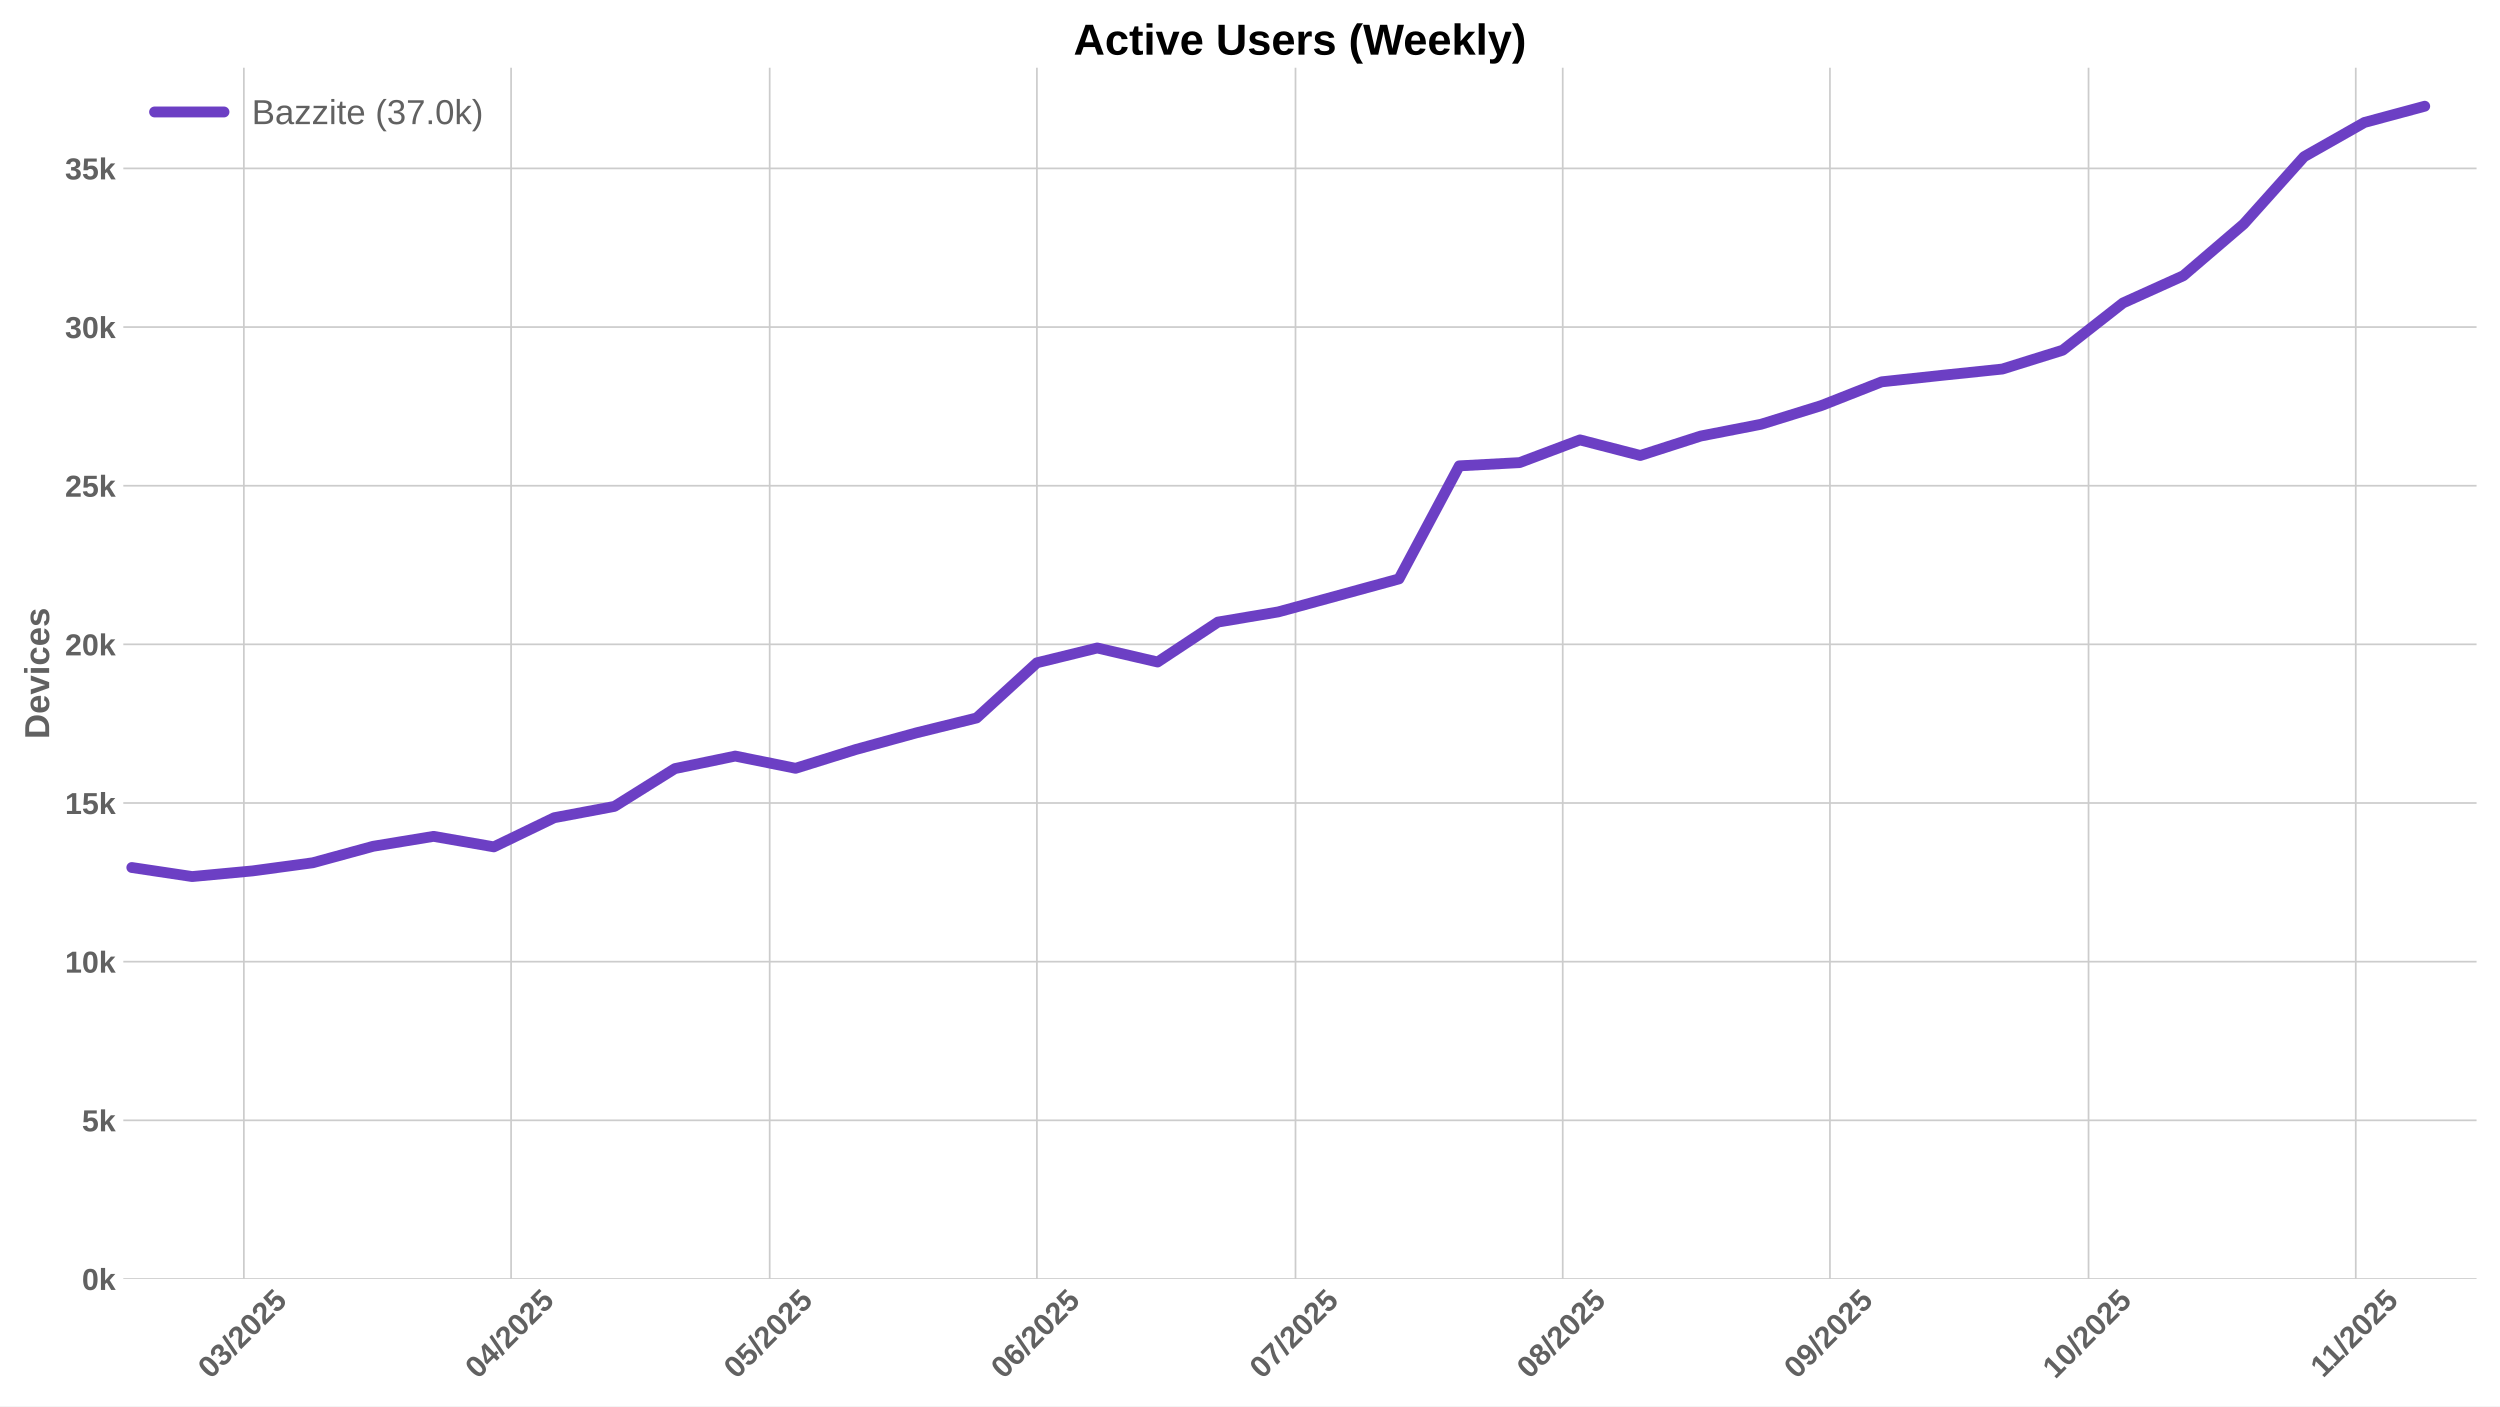
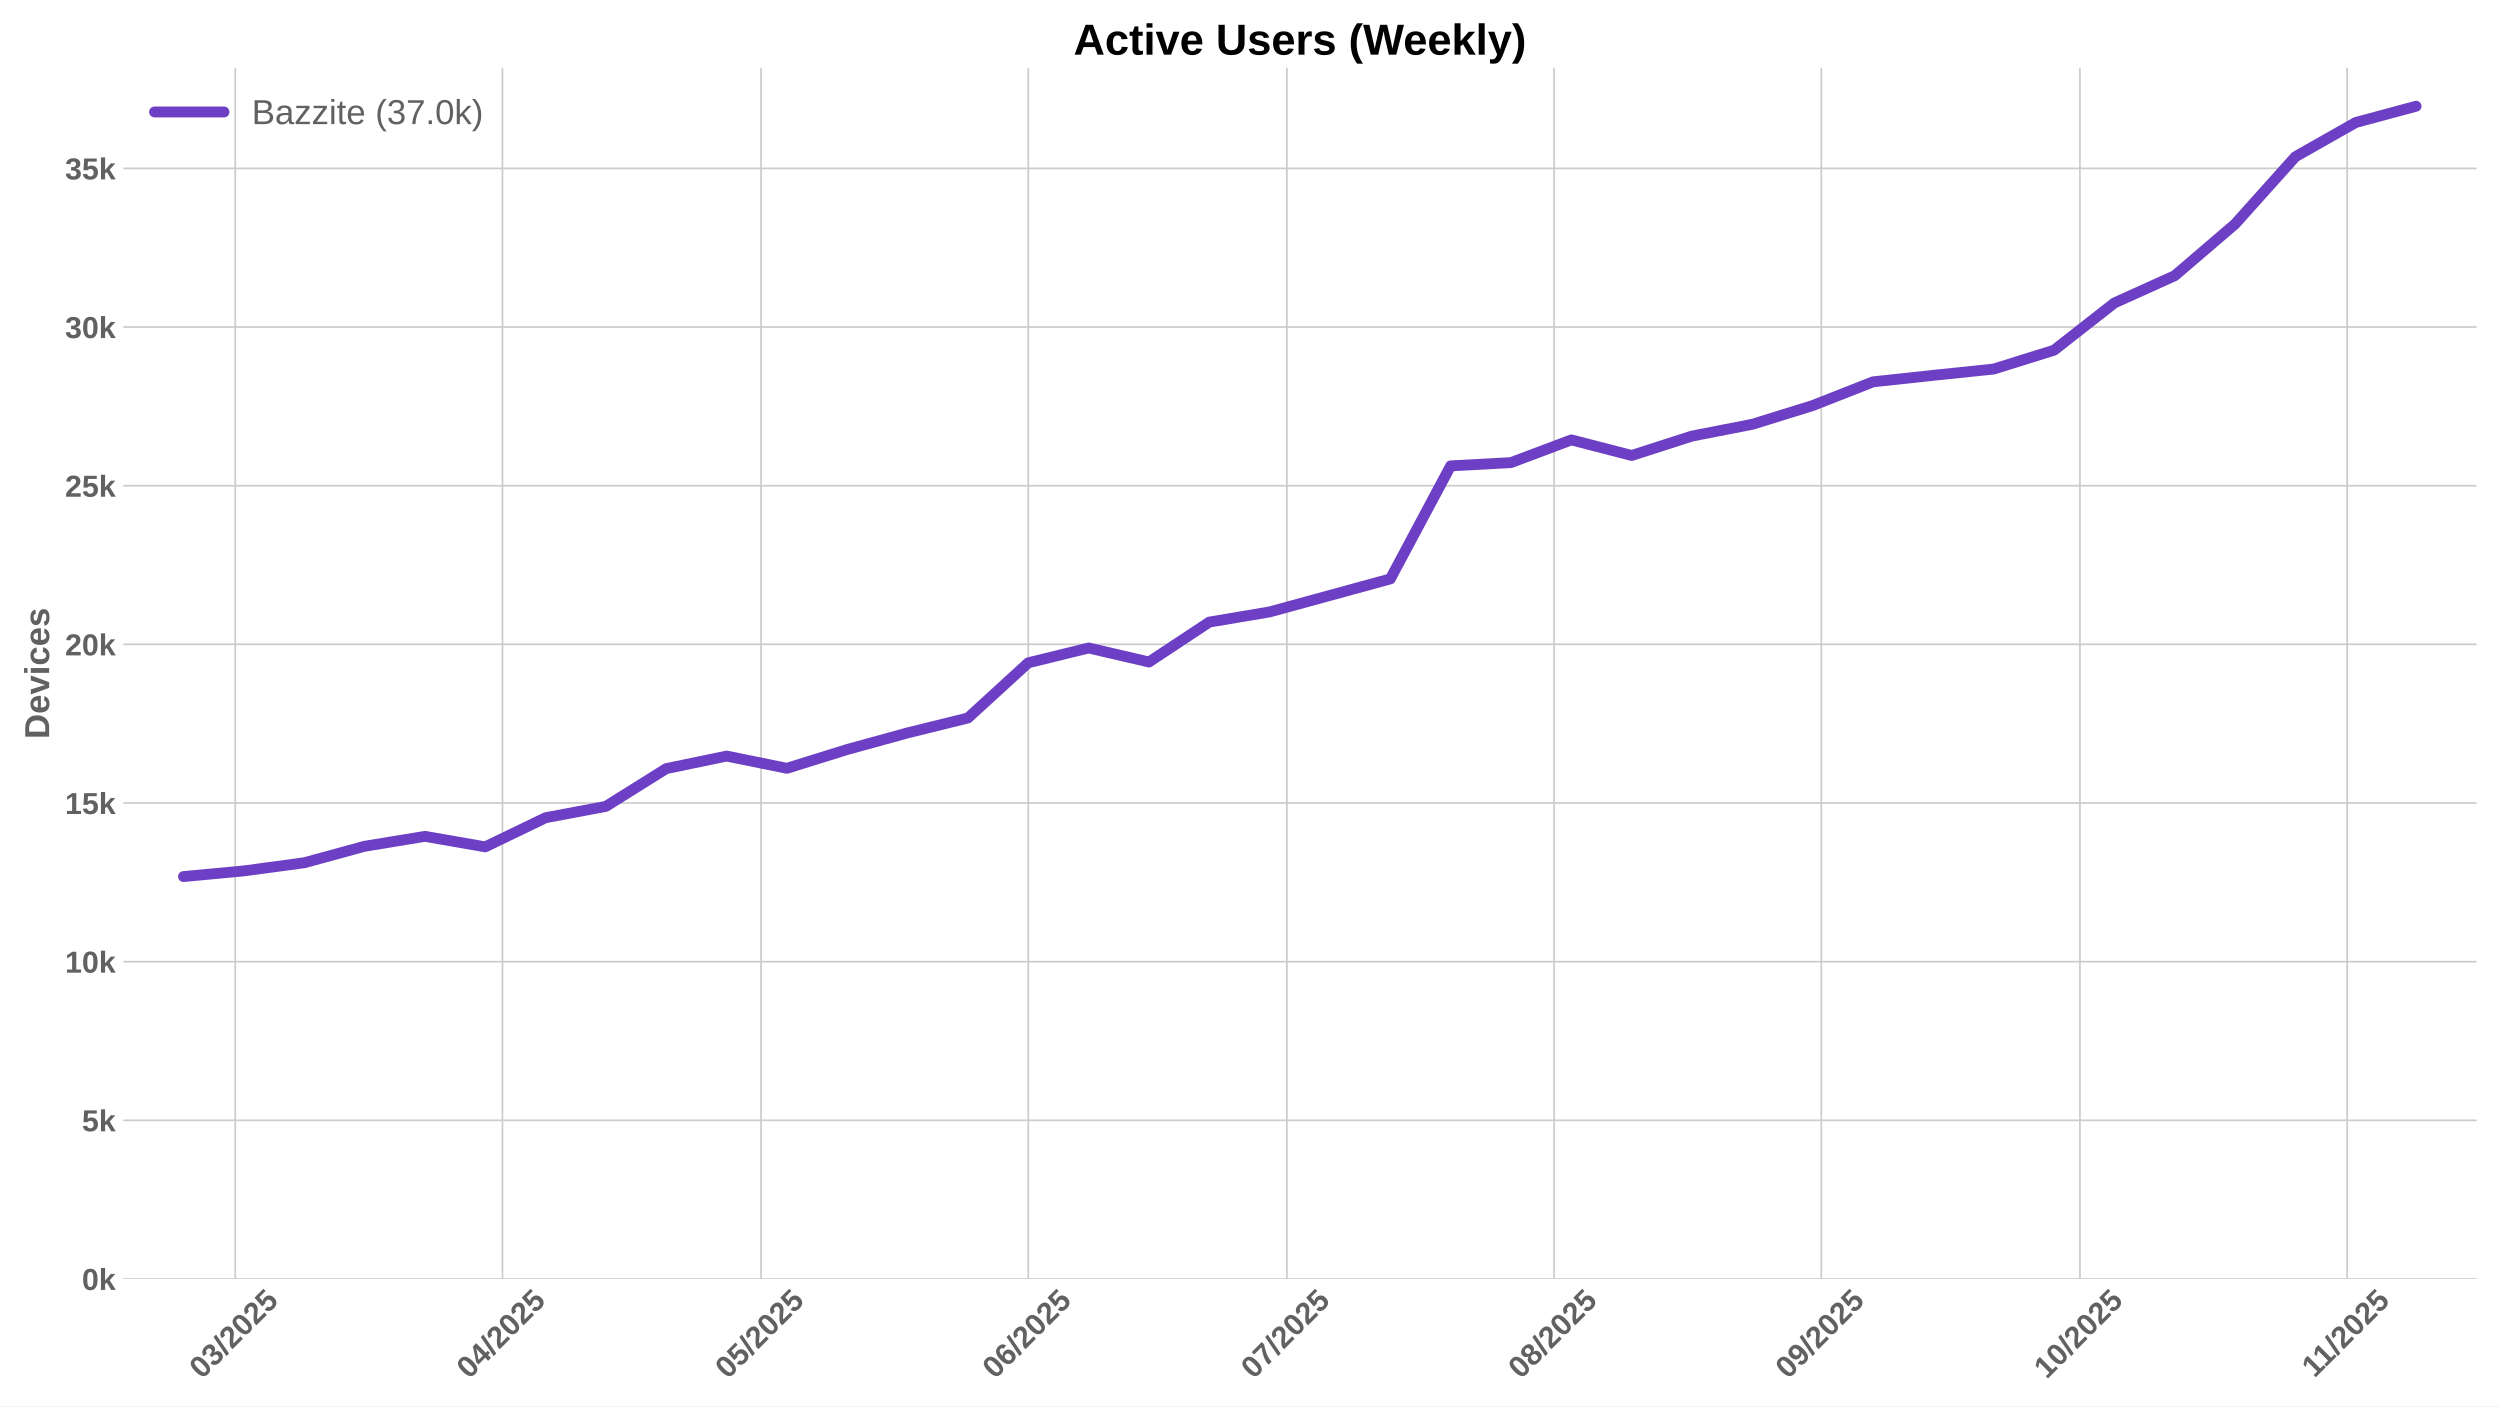
<svg xmlns="http://www.w3.org/2000/svg" xmlns:xlink="http://www.w3.org/1999/xlink" width="1152pt" height="648pt" viewBox="0 0 1152 648" version="1.1">
  <defs>
    <style type="text/css">*{stroke-linejoin: round; stroke-linecap: butt}</style>
  </defs>
  <g id="figure_1">
    <g id="patch_1">
      <path d="M 0 648  L 1152 648  L 1152 0  L 0 0  z " style="fill: #ffffff" />
    </g>
    <g id="axes_1">
      <g id="patch_2">
        <path d="M 56.82 589.343  L 1141.2 589.343  L 1141.2 31.2  L 56.82 31.2  z " style="fill: #ffffff" />
      </g>
      <g id="matplotlib.axis_1">
        <g id="xtick_1">
          <g id="line2d_1">
-             <path d="M 112.374 589.343  L 112.374 31.2  " clip-path="url(#p57a1f61c86)" style="fill: none; stroke: #cccccc; stroke-width: 0.8; stroke-linecap: round" />
+             <path d="M 108.395 589.343  L 108.395 31.2  " clip-path="url(#padaae32e76)" style="fill: none; stroke: #cccccc; stroke-width: 0.8; stroke-linecap: round" />
          </g>
          <g id="line2d_2" />
          <g id="text_1">
-             <g style="fill: #616161" transform="translate(97.044 635.7977) rotate(-45) scale(0.14 -0.14)">
+             <g style="fill: #616161" transform="translate(93.06494 635.7977) rotate(-45) scale(0.14 -0.14)">
              <defs>
                <path id="LiberationSans-Bold-30" d="M 3297 2203  Q 3297 1088 2914 512  Q 2531 -63 1766 -63  Q 253 -63 253 2203  Q 253 2994 418 3494  Q 584 3994 915 4231  Q 1247 4469 1791 4469  Q 2572 4469 2934 3903  Q 3297 3338 3297 2203  z M 2416 2203  Q 2416 2813 2356 3150  Q 2297 3488 2165 3634  Q 2034 3781 1784 3781  Q 1519 3781 1383 3632  Q 1247 3484 1189 3148  Q 1131 2813 1131 2203  Q 1131 1600 1192 1261  Q 1253 922 1386 775  Q 1519 628 1772 628  Q 2022 628 2158 783  Q 2294 938 2355 1278  Q 2416 1619 2416 2203  z " transform="scale(0.015625)" />
                <path id="LiberationSans-Bold-33" d="M 3328 1222  Q 3328 603 2922 265  Q 2516 -72 1766 -72  Q 1056 -72 637 254  Q 219 581 147 1197  L 1041 1275  Q 1125 641 1763 641  Q 2078 641 2253 797  Q 2428 953 2428 1275  Q 2428 1569 2215 1725  Q 2003 1881 1584 1881  L 1278 1881  L 1278 2591  L 1566 2591  Q 1944 2591 2134 2745  Q 2325 2900 2325 3188  Q 2325 3459 2173 3614  Q 2022 3769 1731 3769  Q 1459 3769 1292 3619  Q 1125 3469 1100 3194  L 222 3256  Q 291 3825 694 4147  Q 1097 4469 1747 4469  Q 2438 4469 2827 4158  Q 3216 3847 3216 3297  Q 3216 2884 2973 2618  Q 2731 2353 2275 2266  L 2275 2253  Q 2781 2194 3054 1920  Q 3328 1647 3328 1222  z " transform="scale(0.015625)" />
                <path id="LiberationSans-Bold-2f" d="M 63 -128  L 972 4638  L 1716 4638  L 822 -128  L 63 -128  z " transform="scale(0.015625)" />
                <path id="LiberationSans-Bold-32" d="M 222 0  L 222 609  Q 394 988 711 1347  Q 1028 1706 1509 2097  Q 1972 2472 2158 2715  Q 2344 2959 2344 3194  Q 2344 3769 1766 3769  Q 1484 3769 1336 3617  Q 1188 3466 1144 3163  L 259 3213  Q 334 3825 717 4147  Q 1100 4469 1759 4469  Q 2472 4469 2853 4144  Q 3234 3819 3234 3231  Q 3234 2922 3112 2672  Q 2991 2422 2800 2211  Q 2609 2000 2376 1815  Q 2144 1631 1925 1456  Q 1706 1281 1526 1103  Q 1347 925 1259 722  L 3303 722  L 3303 0  L 222 0  z " transform="scale(0.015625)" />
                <path id="LiberationSans-Bold-35" d="M 3381 1466  Q 3381 766 2945 351  Q 2509 -63 1750 -63  Q 1088 -63 689 235  Q 291 534 197 1100  L 1075 1172  Q 1144 891 1319 762  Q 1494 634 1759 634  Q 2088 634 2283 843  Q 2478 1053 2478 1447  Q 2478 1794 2293 2001  Q 2109 2209 1778 2209  Q 1413 2209 1181 1925  L 325 1925  L 478 4403  L 3125 4403  L 3125 3750  L 1275 3750  L 1203 2638  Q 1522 2919 2000 2919  Q 2628 2919 3004 2528  Q 3381 2138 3381 1466  z " transform="scale(0.015625)" />
              </defs>
              <use xlink:href="#LiberationSans-Bold-30" />
              <use xlink:href="#LiberationSans-Bold-33" transform="translate(55.61523 0)" />
              <use xlink:href="#LiberationSans-Bold-2f" transform="translate(111.2305 0)" />
              <use xlink:href="#LiberationSans-Bold-32" transform="translate(139.0137 0)" />
              <use xlink:href="#LiberationSans-Bold-30" transform="translate(194.6289 0)" />
              <use xlink:href="#LiberationSans-Bold-32" transform="translate(250.2441 0)" />
              <use xlink:href="#LiberationSans-Bold-35" transform="translate(305.8594 0)" />
            </g>
          </g>
        </g>
        <g id="xtick_2">
          <g id="line2d_3">
-             <path d="M 235.509 589.343  L 235.509 31.2  " clip-path="url(#p57a1f61c86)" style="fill: none; stroke: #cccccc; stroke-width: 0.8; stroke-linecap: round" />
+             <path d="M 231.53 589.343  L 231.53 31.2  " clip-path="url(#padaae32e76)" style="fill: none; stroke: #cccccc; stroke-width: 0.8; stroke-linecap: round" />
          </g>
          <g id="line2d_4" />
          <g id="text_2">
-             <g style="fill: #616161" transform="translate(220.1787 635.7977) rotate(-45) scale(0.14 -0.14)">
+             <g style="fill: #616161" transform="translate(216.1997 635.7977) rotate(-45) scale(0.14 -0.14)">
              <defs>
                <path id="LiberationSans-Bold-34" d="M 2938 897  L 2938 0  L 2100 0  L 2100 897  L 97 897  L 97 1556  L 1956 4403  L 2938 4403  L 2938 1550  L 3525 1550  L 3525 897  L 2938 897  z M 2100 2991  Q 2100 3159 2111 3356  Q 2122 3553 2128 3609  Q 2047 3434 1834 3103  L 813 1550  L 2100 1550  L 2100 2991  z " transform="scale(0.015625)" />
              </defs>
              <use xlink:href="#LiberationSans-Bold-30" />
              <use xlink:href="#LiberationSans-Bold-34" transform="translate(55.61523 0)" />
              <use xlink:href="#LiberationSans-Bold-2f" transform="translate(111.2305 0)" />
              <use xlink:href="#LiberationSans-Bold-32" transform="translate(139.0137 0)" />
              <use xlink:href="#LiberationSans-Bold-30" transform="translate(194.6289 0)" />
              <use xlink:href="#LiberationSans-Bold-32" transform="translate(250.2441 0)" />
              <use xlink:href="#LiberationSans-Bold-35" transform="translate(305.8594 0)" />
            </g>
          </g>
        </g>
        <g id="xtick_3">
          <g id="line2d_5">
-             <path d="M 354.672 589.343  L 354.672 31.2  " clip-path="url(#p57a1f61c86)" style="fill: none; stroke: #cccccc; stroke-width: 0.8; stroke-linecap: round" />
+             <path d="M 350.693 589.343  L 350.693 31.2  " clip-path="url(#padaae32e76)" style="fill: none; stroke: #cccccc; stroke-width: 0.8; stroke-linecap: round" />
          </g>
          <g id="line2d_6" />
          <g id="text_3">
-             <g style="fill: #616161" transform="translate(339.3414 635.7977) rotate(-45) scale(0.14 -0.14)">
+             <g style="fill: #616161" transform="translate(335.3623 635.7977) rotate(-45) scale(0.14 -0.14)">
              <use xlink:href="#LiberationSans-Bold-30" />
              <use xlink:href="#LiberationSans-Bold-35" transform="translate(55.61523 0)" />
              <use xlink:href="#LiberationSans-Bold-2f" transform="translate(111.2305 0)" />
              <use xlink:href="#LiberationSans-Bold-32" transform="translate(139.0137 0)" />
              <use xlink:href="#LiberationSans-Bold-30" transform="translate(194.6289 0)" />
              <use xlink:href="#LiberationSans-Bold-32" transform="translate(250.2441 0)" />
              <use xlink:href="#LiberationSans-Bold-35" transform="translate(305.8594 0)" />
            </g>
          </g>
        </g>
        <g id="xtick_4">
          <g id="line2d_7">
-             <path d="M 477.806 589.343  L 477.806 31.2  " clip-path="url(#p57a1f61c86)" style="fill: none; stroke: #cccccc; stroke-width: 0.8; stroke-linecap: round" />
+             <path d="M 473.827 589.343  L 473.827 31.2  " clip-path="url(#padaae32e76)" style="fill: none; stroke: #cccccc; stroke-width: 0.8; stroke-linecap: round" />
          </g>
          <g id="line2d_8" />
          <g id="text_4">
-             <g style="fill: #616161" transform="translate(462.4761 635.7977) rotate(-45) scale(0.14 -0.14)">
+             <g style="fill: #616161" transform="translate(458.497 635.7977) rotate(-45) scale(0.14 -0.14)">
              <defs>
                <path id="LiberationSans-Bold-36" d="M 3328 1441  Q 3328 738 2934 337  Q 2541 -63 1847 -63  Q 1069 -63 651 482  Q 234 1028 234 2100  Q 234 3278 657 3873  Q 1081 4469 1869 4469  Q 2428 4469 2751 4222  Q 3075 3975 3209 3456  L 2381 3341  Q 2263 3775 1850 3775  Q 1497 3775 1295 3422  Q 1094 3069 1094 2350  Q 1234 2584 1484 2709  Q 1734 2834 2050 2834  Q 2641 2834 2984 2459  Q 3328 2084 3328 1441  z M 2447 1416  Q 2447 1791 2273 1989  Q 2100 2188 1797 2188  Q 1506 2188 1331 2002  Q 1156 1816 1156 1509  Q 1156 1125 1339 873  Q 1522 622 1819 622  Q 2116 622 2281 833  Q 2447 1044 2447 1416  z " transform="scale(0.015625)" />
              </defs>
              <use xlink:href="#LiberationSans-Bold-30" />
              <use xlink:href="#LiberationSans-Bold-36" transform="translate(55.61523 0)" />
              <use xlink:href="#LiberationSans-Bold-2f" transform="translate(111.2305 0)" />
              <use xlink:href="#LiberationSans-Bold-32" transform="translate(139.0137 0)" />
              <use xlink:href="#LiberationSans-Bold-30" transform="translate(194.6289 0)" />
              <use xlink:href="#LiberationSans-Bold-32" transform="translate(250.2441 0)" />
              <use xlink:href="#LiberationSans-Bold-35" transform="translate(305.8594 0)" />
            </g>
          </g>
        </g>
        <g id="xtick_5">
          <g id="line2d_9">
-             <path d="M 596.969 589.343  L 596.969 31.2  " clip-path="url(#p57a1f61c86)" style="fill: none; stroke: #cccccc; stroke-width: 0.8; stroke-linecap: round" />
+             <path d="M 592.99 589.343  L 592.99 31.2  " clip-path="url(#padaae32e76)" style="fill: none; stroke: #cccccc; stroke-width: 0.8; stroke-linecap: round" />
          </g>
          <g id="line2d_10" />
          <g id="text_5">
-             <g style="fill: #616161" transform="translate(581.6387 635.7977) rotate(-45) scale(0.14 -0.14)">
+             <g style="fill: #616161" transform="translate(577.6597 635.7977) rotate(-45) scale(0.14 -0.14)">
              <defs>
                <path id="LiberationSans-Bold-37" d="M 3278 3706  Q 2981 3238 2717 2797  Q 2453 2356 2256 1911  Q 2059 1466 1945 995  Q 1831 525 1831 0  L 916 0  Q 916 550 1059 1064  Q 1203 1578 1475 2111  Q 1747 2644 2463 3681  L 275 3681  L 275 4403  L 3278 4403  L 3278 3706  z " transform="scale(0.015625)" />
              </defs>
              <use xlink:href="#LiberationSans-Bold-30" />
              <use xlink:href="#LiberationSans-Bold-37" transform="translate(55.61523 0)" />
              <use xlink:href="#LiberationSans-Bold-2f" transform="translate(111.2305 0)" />
              <use xlink:href="#LiberationSans-Bold-32" transform="translate(139.0137 0)" />
              <use xlink:href="#LiberationSans-Bold-30" transform="translate(194.6289 0)" />
              <use xlink:href="#LiberationSans-Bold-32" transform="translate(250.2441 0)" />
              <use xlink:href="#LiberationSans-Bold-35" transform="translate(305.8594 0)" />
            </g>
          </g>
        </g>
        <g id="xtick_6">
          <g id="line2d_11">
-             <path d="M 720.104 589.343  L 720.104 31.2  " clip-path="url(#p57a1f61c86)" style="fill: none; stroke: #cccccc; stroke-width: 0.8; stroke-linecap: round" />
+             <path d="M 716.125 589.343  L 716.125 31.2  " clip-path="url(#padaae32e76)" style="fill: none; stroke: #cccccc; stroke-width: 0.8; stroke-linecap: round" />
          </g>
          <g id="line2d_12" />
          <g id="text_6">
-             <g style="fill: #616161" transform="translate(704.7735 635.7977) rotate(-45) scale(0.14 -0.14)">
+             <g style="fill: #616161" transform="translate(700.7944 635.7977) rotate(-45) scale(0.14 -0.14)">
              <defs>
                <path id="LiberationSans-Bold-38" d="M 3363 1241  Q 3363 622 2953 279  Q 2544 -63 1784 -63  Q 1031 -63 617 278  Q 203 619 203 1234  Q 203 1656 447 1945  Q 691 2234 1100 2303  L 1100 2316  Q 744 2394 525 2669  Q 306 2944 306 3303  Q 306 3844 689 4156  Q 1072 4469 1772 4469  Q 2488 4469 2870 4164  Q 3253 3859 3253 3297  Q 3253 2938 3036 2666  Q 2819 2394 2453 2322  L 2453 2309  Q 2878 2241 3120 1961  Q 3363 1681 3363 1241  z M 2350 3250  Q 2350 3563 2206 3708  Q 2063 3853 1772 3853  Q 1203 3853 1203 3250  Q 1203 2619 1778 2619  Q 2066 2619 2208 2766  Q 2350 2913 2350 3250  z M 2453 1313  Q 2453 2003 1766 2003  Q 1447 2003 1276 1822  Q 1106 1641 1106 1300  Q 1106 913 1275 734  Q 1444 556 1791 556  Q 2131 556 2292 734  Q 2453 913 2453 1313  z " transform="scale(0.015625)" />
              </defs>
              <use xlink:href="#LiberationSans-Bold-30" />
              <use xlink:href="#LiberationSans-Bold-38" transform="translate(55.61523 0)" />
              <use xlink:href="#LiberationSans-Bold-2f" transform="translate(111.2305 0)" />
              <use xlink:href="#LiberationSans-Bold-32" transform="translate(139.0137 0)" />
              <use xlink:href="#LiberationSans-Bold-30" transform="translate(194.6289 0)" />
              <use xlink:href="#LiberationSans-Bold-32" transform="translate(250.2441 0)" />
              <use xlink:href="#LiberationSans-Bold-35" transform="translate(305.8594 0)" />
            </g>
          </g>
        </g>
        <g id="xtick_7">
          <g id="line2d_13">
-             <path d="M 843.238 589.343  L 843.238 31.2  " clip-path="url(#p57a1f61c86)" style="fill: none; stroke: #cccccc; stroke-width: 0.8; stroke-linecap: round" />
+             <path d="M 839.259 589.343  L 839.259 31.2  " clip-path="url(#padaae32e76)" style="fill: none; stroke: #cccccc; stroke-width: 0.8; stroke-linecap: round" />
          </g>
          <g id="line2d_14" />
          <g id="text_7">
-             <g style="fill: #616161" transform="translate(827.9082 635.7977) rotate(-45) scale(0.14 -0.14)">
+             <g style="fill: #616161" transform="translate(823.9291 635.7977) rotate(-45) scale(0.14 -0.14)">
              <defs>
                <path id="LiberationSans-Bold-39" d="M 3322 2272  Q 3322 1100 2894 518  Q 2466 -63 1678 -63  Q 1097 -63 767 185  Q 438 434 300 972  L 1125 1088  Q 1247 628 1688 628  Q 2056 628 2254 981  Q 2453 1334 2459 2028  Q 2341 1794 2070 1661  Q 1800 1528 1488 1528  Q 906 1528 564 1923  Q 222 2319 222 2994  Q 222 3688 623 4078  Q 1025 4469 1759 4469  Q 2550 4469 2936 3920  Q 3322 3372 3322 2272  z M 2394 2888  Q 2394 3297 2214 3539  Q 2034 3781 1738 3781  Q 1447 3781 1280 3570  Q 1113 3359 1113 2988  Q 1113 2622 1278 2401  Q 1444 2181 1741 2181  Q 2022 2181 2208 2373  Q 2394 2566 2394 2888  z " transform="scale(0.015625)" />
              </defs>
              <use xlink:href="#LiberationSans-Bold-30" />
              <use xlink:href="#LiberationSans-Bold-39" transform="translate(55.61523 0)" />
              <use xlink:href="#LiberationSans-Bold-2f" transform="translate(111.2305 0)" />
              <use xlink:href="#LiberationSans-Bold-32" transform="translate(139.0137 0)" />
              <use xlink:href="#LiberationSans-Bold-30" transform="translate(194.6289 0)" />
              <use xlink:href="#LiberationSans-Bold-32" transform="translate(250.2441 0)" />
              <use xlink:href="#LiberationSans-Bold-35" transform="translate(305.8594 0)" />
            </g>
          </g>
        </g>
        <g id="xtick_8">
          <g id="line2d_15">
-             <path d="M 962.401 589.343  L 962.401 31.2  " clip-path="url(#p57a1f61c86)" style="fill: none; stroke: #cccccc; stroke-width: 0.8; stroke-linecap: round" />
+             <path d="M 958.422 589.343  L 958.422 31.2  " clip-path="url(#padaae32e76)" style="fill: none; stroke: #cccccc; stroke-width: 0.8; stroke-linecap: round" />
          </g>
          <g id="line2d_16" />
          <g id="text_8">
-             <g style="fill: #616161" transform="translate(947.0708 635.7977) rotate(-45) scale(0.14 -0.14)">
+             <g style="fill: #616161" transform="translate(943.0918 635.7977) rotate(-45) scale(0.14 -0.14)">
              <defs>
                <path id="LiberationSans-Bold-31" d="M 403 0  L 403 653  L 1494 653  L 1494 3656  L 438 2997  L 438 3688  L 1541 4403  L 2372 4403  L 2372 653  L 3381 653  L 3381 0  L 403 0  z " transform="scale(0.015625)" />
              </defs>
              <use xlink:href="#LiberationSans-Bold-31" />
              <use xlink:href="#LiberationSans-Bold-30" transform="translate(55.61523 0)" />
              <use xlink:href="#LiberationSans-Bold-2f" transform="translate(111.2305 0)" />
              <use xlink:href="#LiberationSans-Bold-32" transform="translate(139.0137 0)" />
              <use xlink:href="#LiberationSans-Bold-30" transform="translate(194.6289 0)" />
              <use xlink:href="#LiberationSans-Bold-32" transform="translate(250.2441 0)" />
              <use xlink:href="#LiberationSans-Bold-35" transform="translate(305.8594 0)" />
            </g>
          </g>
        </g>
        <g id="xtick_9">
          <g id="line2d_17">
-             <path d="M 1085.536 589.343  L 1085.536 31.2  " clip-path="url(#p57a1f61c86)" style="fill: none; stroke: #cccccc; stroke-width: 0.8; stroke-linecap: round" />
+             <path d="M 1081.557 589.343  L 1081.557 31.2  " clip-path="url(#padaae32e76)" style="fill: none; stroke: #cccccc; stroke-width: 0.8; stroke-linecap: round" />
          </g>
          <g id="line2d_18" />
          <g id="text_9">
-             <g style="fill: #616161" transform="translate(1070.478 635.2532) rotate(-45) scale(0.14 -0.14)">
+             <g style="fill: #616161" transform="translate(1066.499 635.2532) rotate(-45) scale(0.14 -0.14)">
              <use xlink:href="#LiberationSans-Bold-31" />
              <use xlink:href="#LiberationSans-Bold-31" transform="translate(50.11523 0)" />
              <use xlink:href="#LiberationSans-Bold-2f" transform="translate(105.7305 0)" />
              <use xlink:href="#LiberationSans-Bold-32" transform="translate(133.5137 0)" />
              <use xlink:href="#LiberationSans-Bold-30" transform="translate(189.1289 0)" />
              <use xlink:href="#LiberationSans-Bold-32" transform="translate(244.7441 0)" />
              <use xlink:href="#LiberationSans-Bold-35" transform="translate(300.3594 0)" />
            </g>
          </g>
        </g>
      </g>
      <g id="matplotlib.axis_2">
        <g id="ytick_1">
          <g id="line2d_19">
-             <path d="M 56.82 589.343  L 1141.2 589.343  " clip-path="url(#p57a1f61c86)" style="fill: none; stroke: #cccccc; stroke-width: 0.8; stroke-linecap: round" />
+             <path d="M 56.82 589.343  L 1141.2 589.343  " clip-path="url(#padaae32e76)" style="fill: none; stroke: #cccccc; stroke-width: 0.8; stroke-linecap: round" />
          </g>
          <g id="line2d_20" />
          <g id="text_10">
            <g style="fill: #616161" transform="translate(37.74938 594.416) scale(0.14 -0.14)">
              <defs>
                <path id="LiberationSans-Bold-6b" d="M 2606 0  L 1703 1531  L 1325 1269  L 1325 0  L 447 0  L 447 4638  L 1325 4638  L 1325 1981  L 2531 3381  L 3475 3381  L 2288 2063  L 3566 0  L 2606 0  z " transform="scale(0.015625)" />
              </defs>
              <use xlink:href="#LiberationSans-Bold-30" />
              <use xlink:href="#LiberationSans-Bold-6b" transform="translate(55.61523 0)" />
            </g>
          </g>
        </g>
        <g id="ytick_2">
          <g id="line2d_21">
-             <path d="M 56.82 516.238  L 1141.2 516.238  " clip-path="url(#p57a1f61c86)" style="fill: none; stroke: #cccccc; stroke-width: 0.8; stroke-linecap: round" />
+             <path d="M 56.82 516.238  L 1141.2 516.238  " clip-path="url(#padaae32e76)" style="fill: none; stroke: #cccccc; stroke-width: 0.8; stroke-linecap: round" />
          </g>
          <g id="line2d_22" />
          <g id="text_11">
            <g style="fill: #616161" transform="translate(37.74938 521.3107) scale(0.14 -0.14)">
              <use xlink:href="#LiberationSans-Bold-35" />
              <use xlink:href="#LiberationSans-Bold-6b" transform="translate(55.61523 0)" />
            </g>
          </g>
        </g>
        <g id="ytick_3">
          <g id="line2d_23">
-             <path d="M 56.82 443.133  L 1141.2 443.133  " clip-path="url(#p57a1f61c86)" style="fill: none; stroke: #cccccc; stroke-width: 0.8; stroke-linecap: round" />
+             <path d="M 56.82 443.133  L 1141.2 443.133  " clip-path="url(#padaae32e76)" style="fill: none; stroke: #cccccc; stroke-width: 0.8; stroke-linecap: round" />
          </g>
          <g id="line2d_24" />
          <g id="text_12">
            <g style="fill: #616161" transform="translate(29.96406 448.2053) scale(0.14 -0.14)">
              <use xlink:href="#LiberationSans-Bold-31" />
              <use xlink:href="#LiberationSans-Bold-30" transform="translate(55.61523 0)" />
              <use xlink:href="#LiberationSans-Bold-6b" transform="translate(111.2305 0)" />
            </g>
          </g>
        </g>
        <g id="ytick_4">
          <g id="line2d_25">
-             <path d="M 56.82 370.027  L 1141.2 370.027  " clip-path="url(#p57a1f61c86)" style="fill: none; stroke: #cccccc; stroke-width: 0.8; stroke-linecap: round" />
+             <path d="M 56.82 370.027  L 1141.2 370.027  " clip-path="url(#padaae32e76)" style="fill: none; stroke: #cccccc; stroke-width: 0.8; stroke-linecap: round" />
          </g>
          <g id="line2d_26" />
          <g id="text_13">
            <g style="fill: #616161" transform="translate(29.96406 375.1) scale(0.14 -0.14)">
              <use xlink:href="#LiberationSans-Bold-31" />
              <use xlink:href="#LiberationSans-Bold-35" transform="translate(55.61523 0)" />
              <use xlink:href="#LiberationSans-Bold-6b" transform="translate(111.2305 0)" />
            </g>
          </g>
        </g>
        <g id="ytick_5">
          <g id="line2d_27">
-             <path d="M 56.82 296.922  L 1141.2 296.922  " clip-path="url(#p57a1f61c86)" style="fill: none; stroke: #cccccc; stroke-width: 0.8; stroke-linecap: round" />
+             <path d="M 56.82 296.922  L 1141.2 296.922  " clip-path="url(#padaae32e76)" style="fill: none; stroke: #cccccc; stroke-width: 0.8; stroke-linecap: round" />
          </g>
          <g id="line2d_28" />
          <g id="text_14">
            <g style="fill: #616161" transform="translate(29.96406 301.9946) scale(0.14 -0.14)">
              <use xlink:href="#LiberationSans-Bold-32" />
              <use xlink:href="#LiberationSans-Bold-30" transform="translate(55.61523 0)" />
              <use xlink:href="#LiberationSans-Bold-6b" transform="translate(111.2305 0)" />
            </g>
          </g>
        </g>
        <g id="ytick_6">
          <g id="line2d_29">
-             <path d="M 56.82 223.816  L 1141.2 223.816  " clip-path="url(#p57a1f61c86)" style="fill: none; stroke: #cccccc; stroke-width: 0.8; stroke-linecap: round" />
+             <path d="M 56.82 223.816  L 1141.2 223.816  " clip-path="url(#padaae32e76)" style="fill: none; stroke: #cccccc; stroke-width: 0.8; stroke-linecap: round" />
          </g>
          <g id="line2d_30" />
          <g id="text_15">
            <g style="fill: #616161" transform="translate(29.96406 228.8893) scale(0.14 -0.14)">
              <use xlink:href="#LiberationSans-Bold-32" />
              <use xlink:href="#LiberationSans-Bold-35" transform="translate(55.61523 0)" />
              <use xlink:href="#LiberationSans-Bold-6b" transform="translate(111.2305 0)" />
            </g>
          </g>
        </g>
        <g id="ytick_7">
          <g id="line2d_31">
-             <path d="M 56.82 150.711  L 1141.2 150.711  " clip-path="url(#p57a1f61c86)" style="fill: none; stroke: #cccccc; stroke-width: 0.8; stroke-linecap: round" />
+             <path d="M 56.82 150.711  L 1141.2 150.711  " clip-path="url(#padaae32e76)" style="fill: none; stroke: #cccccc; stroke-width: 0.8; stroke-linecap: round" />
          </g>
          <g id="line2d_32" />
          <g id="text_16">
            <g style="fill: #616161" transform="translate(29.96406 155.784) scale(0.14 -0.14)">
              <use xlink:href="#LiberationSans-Bold-33" />
              <use xlink:href="#LiberationSans-Bold-30" transform="translate(55.61523 0)" />
              <use xlink:href="#LiberationSans-Bold-6b" transform="translate(111.2305 0)" />
            </g>
          </g>
        </g>
        <g id="ytick_8">
          <g id="line2d_33">
-             <path d="M 56.82 77.606  L 1141.2 77.606  " clip-path="url(#p57a1f61c86)" style="fill: none; stroke: #cccccc; stroke-width: 0.8; stroke-linecap: round" />
+             <path d="M 56.82 77.606  L 1141.2 77.606  " clip-path="url(#padaae32e76)" style="fill: none; stroke: #cccccc; stroke-width: 0.8; stroke-linecap: round" />
          </g>
          <g id="line2d_34" />
          <g id="text_17">
            <g style="fill: #616161" transform="translate(29.96406 82.67862) scale(0.14 -0.14)">
              <use xlink:href="#LiberationSans-Bold-33" />
              <use xlink:href="#LiberationSans-Bold-35" transform="translate(55.61523 0)" />
              <use xlink:href="#LiberationSans-Bold-6b" transform="translate(111.2305 0)" />
            </g>
          </g>
        </g>
        <g id="text_18">
          <g style="fill: #616161" transform="translate(22.64406 340.5153) rotate(-90) scale(0.16 -0.16)">
            <defs>
              <path id="LiberationSans-Bold-44" d="M 4353 2234  Q 4353 1553 4086 1045  Q 3819 538 3330 269  Q 2841 0 2209 0  L 428 0  L 428 4403  L 2022 4403  Q 3134 4403 3743 3842  Q 4353 3281 4353 2234  z M 3425 2234  Q 3425 2944 3056 3317  Q 2688 3691 2003 3691  L 1350 3691  L 1350 713  L 2131 713  Q 2725 713 3075 1122  Q 3425 1531 3425 2234  z " transform="scale(0.015625)" />
              <path id="LiberationSans-Bold-65" d="M 1831 -63  Q 1069 -63 659 389  Q 250 841 250 1706  Q 250 2544 665 2994  Q 1081 3444 1844 3444  Q 2572 3444 2956 2961  Q 3341 2478 3341 1547  L 3341 1522  L 1172 1522  Q 1172 1028 1355 776  Q 1538 525 1875 525  Q 2341 525 2463 928  L 3291 856  Q 2931 -63 1831 -63  z M 1831 2891  Q 1522 2891 1355 2675  Q 1188 2459 1178 2072  L 2491 2072  Q 2466 2481 2294 2686  Q 2122 2891 1831 2891  z " transform="scale(0.015625)" />
              <path id="LiberationSans-Bold-76" d="M 2284 0  L 1234 0  L 25 3381  L 953 3381  L 1544 1491  Q 1591 1334 1766 709  Q 1797 838 1894 1159  Q 1991 1481 2613 3381  L 3531 3381  L 2284 0  z " transform="scale(0.015625)" />
              <path id="LiberationSans-Bold-69" d="M 447 3991  L 447 4638  L 1325 4638  L 1325 3991  L 447 3991  z M 447 0  L 447 3381  L 1325 3381  L 1325 0  L 447 0  z " transform="scale(0.015625)" />
              <path id="LiberationSans-Bold-63" d="M 1856 -63  Q 1088 -63 669 395  Q 250 853 250 1672  Q 250 2509 672 2976  Q 1094 3444 1869 3444  Q 2466 3444 2856 3144  Q 3247 2844 3347 2316  L 2463 2272  Q 2425 2531 2275 2686  Q 2125 2841 1850 2841  Q 1172 2841 1172 1706  Q 1172 538 1863 538  Q 2113 538 2281 695  Q 2450 853 2491 1166  L 3372 1125  Q 3325 778 3123 506  Q 2922 234 2594 85  Q 2266 -63 1856 -63  z " transform="scale(0.015625)" />
              <path id="LiberationSans-Bold-73" d="M 3297 988  Q 3297 497 2895 217  Q 2494 -63 1784 -63  Q 1088 -63 717 157  Q 347 378 225 844  L 997 959  Q 1063 719 1223 619  Q 1384 519 1784 519  Q 2153 519 2322 612  Q 2491 706 2491 906  Q 2491 1069 2355 1164  Q 2219 1259 1894 1325  Q 1150 1472 890 1598  Q 631 1725 495 1926  Q 359 2128 359 2422  Q 359 2906 732 3176  Q 1106 3447 1791 3447  Q 2394 3447 2761 3212  Q 3128 2978 3219 2534  L 2441 2453  Q 2403 2659 2256 2761  Q 2109 2863 1791 2863  Q 1478 2863 1322 2783  Q 1166 2703 1166 2516  Q 1166 2369 1286 2283  Q 1406 2197 1691 2141  Q 2088 2059 2395 1973  Q 2703 1888 2889 1769  Q 3075 1650 3186 1464  Q 3297 1278 3297 988  z " transform="scale(0.015625)" />
            </defs>
            <use xlink:href="#LiberationSans-Bold-44" />
            <use xlink:href="#LiberationSans-Bold-65" transform="translate(72.2168 0)" />
            <use xlink:href="#LiberationSans-Bold-76" transform="translate(127.832 0)" />
            <use xlink:href="#LiberationSans-Bold-69" transform="translate(183.4473 0)" />
            <use xlink:href="#LiberationSans-Bold-63" transform="translate(211.2305 0)" />
            <use xlink:href="#LiberationSans-Bold-65" transform="translate(266.8457 0)" />
            <use xlink:href="#LiberationSans-Bold-73" transform="translate(322.4609 0)" />
          </g>
        </g>
      </g>
      <g id="line2d_35">
-         <path d="M 60.737 399.752  L 88.542 403.919  L 116.346 401.316  L 144.151 397.559  L 171.956 389.97  L 199.76 385.394  L 227.565 390.233  L 255.369 376.811  L 283.174 371.577  L 310.979 354.178  L 338.783 348.403  L 366.588 354.032  L 394.393 345.361  L 422.197 337.715  L 450.002 330.843  L 477.806 305.417  L 505.611 298.589  L 533.416 305.051  L 561.22 286.658  L 589.025 281.964  L 644.634 266.759  L 672.439 214.664  L 700.243 213.172  L 728.048 202.704  L 755.853 209.883  L 783.657 200.935  L 811.462 195.51  L 839.266 186.884  L 867.071 175.947  L 894.876 172.95  L 922.68 170.055  L 950.485 161.37  L 978.289 139.599  L 1006.094 127.04  L 1033.899 103.237  L 1061.703 72.211  L 1089.508 56.435  L 1117.313 48.949  " clip-path="url(#p57a1f61c86)" style="fill: none; stroke: #6c3fc4; stroke-width: 5; stroke-linecap: round" />
+         <path d="M 84.563 403.919  L 112.367 401.316  L 140.172 397.559  L 167.977 389.97  L 195.781 385.394  L 223.586 390.233  L 251.39 376.811  L 279.195 371.577  L 307 354.178  L 334.804 348.403  L 362.609 354.032  L 390.413 345.361  L 418.218 337.715  L 446.023 330.843  L 473.827 305.417  L 501.632 298.589  L 529.437 305.051  L 557.241 286.658  L 585.046 281.964  L 640.655 266.759  L 668.46 214.664  L 696.264 213.172  L 724.069 202.704  L 751.873 209.883  L 779.678 200.935  L 807.483 195.51  L 835.287 186.884  L 863.092 175.947  L 890.897 172.95  L 918.701 170.055  L 946.506 161.37  L 974.31 139.599  L 1002.115 127.04  L 1029.92 103.237  L 1057.724 72.211  L 1085.529 56.435  L 1113.333 48.949  " clip-path="url(#padaae32e76)" style="fill: none; stroke: #6c3fc4; stroke-width: 5; stroke-linecap: round" />
      </g>
      <g id="patch_3">
        <path d="M 56.82 589.343  L 56.82 31.2  " style="fill: none" />
      </g>
      <g id="patch_4">
        <path d="M 1141.2 589.343  L 1141.2 31.2  " style="fill: none" />
      </g>
      <g id="patch_5">
        <path d="M 56.82 589.343  L 1141.2 589.343  " style="fill: none" />
      </g>
      <g id="patch_6">
        <path d="M 56.82 31.2  L 1141.2 31.2  " style="fill: none" />
      </g>
      <g id="text_19">
        <g transform="translate(494.6991 25.2) scale(0.2 -0.2)">
          <defs>
            <path id="LiberationSans-Bold-41" d="M 3541 0  L 3150 1125  L 1472 1125  L 1081 0  L 159 0  L 1766 4403  L 2853 4403  L 4453 0  L 3541 0  z M 2309 3725  L 2291 3656  Q 2259 3544 2215 3400  Q 2172 3256 1678 1819  L 2944 1819  L 2509 3084  L 2375 3509  L 2309 3725  z " transform="scale(0.015625)" />
            <path id="LiberationSans-Bold-74" d="M 1313 -56  Q 925 -56 715 155  Q 506 366 506 794  L 506 2788  L 78 2788  L 78 3381  L 550 3381  L 825 4175  L 1375 4175  L 1375 3381  L 2016 3381  L 2016 2788  L 1375 2788  L 1375 1031  Q 1375 784 1469 667  Q 1563 550 1759 550  Q 1863 550 2053 594  L 2053 50  Q 1728 -56 1313 -56  z " transform="scale(0.015625)" />
            <path id="LiberationSans-Bold-20" transform="scale(0.015625)" />
            <path id="LiberationSans-Bold-55" d="M 2259 -63  Q 1350 -63 867 381  Q 384 825 384 1650  L 384 4403  L 1306 4403  L 1306 1722  Q 1306 1200 1554 929  Q 1803 659 2284 659  Q 2778 659 3043 942  Q 3309 1225 3309 1753  L 3309 4403  L 4231 4403  L 4231 1697  Q 4231 859 3714 398  Q 3197 -63 2259 -63  z " transform="scale(0.015625)" />
            <path id="LiberationSans-Bold-72" d="M 447 0  L 447 2588  Q 447 2866 439 3052  Q 431 3238 422 3381  L 1259 3381  Q 1269 3325 1284 3039  Q 1300 2753 1300 2659  L 1313 2659  Q 1441 3016 1541 3161  Q 1641 3306 1778 3376  Q 1916 3447 2122 3447  Q 2291 3447 2394 3400  L 2394 2666  Q 2181 2713 2019 2713  Q 1691 2713 1508 2447  Q 1325 2181 1325 1659  L 1325 0  L 447 0  z " transform="scale(0.015625)" />
            <path id="LiberationSans-Bold-28" d="M 1247 -1328  Q 756 -622 537 81  Q 319 784 319 1659  Q 319 2531 537 3232  Q 756 3934 1247 4638  L 2125 4638  Q 1631 3925 1407 3219  Q 1184 2513 1184 1656  Q 1184 803 1406 101  Q 1628 -600 2125 -1328  L 1247 -1328  z " transform="scale(0.015625)" />
            <path id="LiberationSans-Bold-57" d="M 4897 0  L 3803 0  L 3206 2547  Q 3097 2997 3022 3488  Q 2947 3078 2900 2864  Q 2853 2650 2234 0  L 1141 0  L 6 4403  L 941 4403  L 1578 1559  L 1722 872  Q 1809 1306 1892 1701  Q 1975 2097 2516 4403  L 3547 4403  L 4103 2059  Q 4169 1797 4325 872  L 4403 1234  L 4569 1953  L 5100 4403  L 6034 4403  L 4897 0  z " transform="scale(0.015625)" />
            <path id="LiberationSans-Bold-6c" d="M 447 0  L 447 4638  L 1325 4638  L 1325 0  L 447 0  z " transform="scale(0.015625)" />
            <path id="LiberationSans-Bold-79" d="M 884 -1328  Q 569 -1328 331 -1288  L 331 -663  Q 497 -688 634 -688  Q 822 -688 945 -628  Q 1069 -569 1167 -431  Q 1266 -294 1388 34  L 50 3381  L 978 3381  L 1509 1797  Q 1634 1456 1825 753  L 1903 1050  L 2106 1784  L 2606 3381  L 3525 3381  L 2188 -178  Q 1919 -828 1630 -1078  Q 1341 -1328 884 -1328  z " transform="scale(0.015625)" />
            <path id="LiberationSans-Bold-29" d="M 6 -1328  Q 506 -597 726 101  Q 947 800 947 1656  Q 947 2516 722 3223  Q 497 3931 6 4638  L 884 4638  Q 1378 3928 1595 3225  Q 1813 2522 1813 1659  Q 1813 791 1595 87  Q 1378 -616 884 -1328  L 6 -1328  z " transform="scale(0.015625)" />
          </defs>
          <use xlink:href="#LiberationSans-Bold-41" />
          <use xlink:href="#LiberationSans-Bold-63" transform="translate(72.2168 0)" />
          <use xlink:href="#LiberationSans-Bold-74" transform="translate(127.832 0)" />
          <use xlink:href="#LiberationSans-Bold-69" transform="translate(161.1328 0)" />
          <use xlink:href="#LiberationSans-Bold-76" transform="translate(188.916 0)" />
          <use xlink:href="#LiberationSans-Bold-65" transform="translate(244.5312 0)" />
          <use xlink:href="#LiberationSans-Bold-20" transform="translate(300.1465 0)" />
          <use xlink:href="#LiberationSans-Bold-55" transform="translate(327.9297 0)" />
          <use xlink:href="#LiberationSans-Bold-73" transform="translate(400.1465 0)" />
          <use xlink:href="#LiberationSans-Bold-65" transform="translate(455.7617 0)" />
          <use xlink:href="#LiberationSans-Bold-72" transform="translate(511.377 0)" />
          <use xlink:href="#LiberationSans-Bold-73" transform="translate(550.293 0)" />
          <use xlink:href="#LiberationSans-Bold-20" transform="translate(605.9082 0)" />
          <use xlink:href="#LiberationSans-Bold-28" transform="translate(633.6914 0)" />
          <use xlink:href="#LiberationSans-Bold-57" transform="translate(666.9922 0)" />
          <use xlink:href="#LiberationSans-Bold-65" transform="translate(759.627 0)" />
          <use xlink:href="#LiberationSans-Bold-65" transform="translate(815.2422 0)" />
          <use xlink:href="#LiberationSans-Bold-6b" transform="translate(870.8574 0)" />
          <use xlink:href="#LiberationSans-Bold-6c" transform="translate(926.4727 0)" />
          <use xlink:href="#LiberationSans-Bold-79" transform="translate(954.2559 0)" />
          <use xlink:href="#LiberationSans-Bold-29" transform="translate(1009.871 0)" />
        </g>
      </g>
      <g id="legend_1">
        <g id="line2d_36">
          <path d="M 71.22 51.595  L 87.22 51.595  L 103.22 51.595  " style="fill: none; stroke: #6c3fc4; stroke-width: 5; stroke-linecap: round" />
        </g>
        <g id="text_20">
          <g style="fill: #616161" transform="translate(116.02 57.195) scale(0.16 -0.16)">
            <defs>
              <path id="LiberationSans-42" d="M 3931 1241  Q 3931 653 3503 326  Q 3075 0 2313 0  L 525 0  L 525 4403  L 2125 4403  Q 3675 4403 3675 3334  Q 3675 2944 3456 2678  Q 3238 2413 2838 2322  Q 3363 2259 3647 1970  Q 3931 1681 3931 1241  z M 3075 3263  Q 3075 3619 2831 3772  Q 2588 3925 2125 3925  L 1122 3925  L 1122 2531  L 2125 2531  Q 2603 2531 2839 2711  Q 3075 2891 3075 3263  z M 3328 1288  Q 3328 2066 2234 2066  L 1122 2066  L 1122 478  L 2281 478  Q 2828 478 3078 681  Q 3328 884 3328 1288  z " transform="scale(0.015625)" />
              <path id="LiberationSans-61" d="M 1294 -63  Q 784 -63 528 206  Q 272 475 272 944  Q 272 1469 617 1750  Q 963 2031 1731 2050  L 2491 2063  L 2491 2247  Q 2491 2659 2316 2837  Q 2141 3016 1766 3016  Q 1388 3016 1216 2887  Q 1044 2759 1009 2478  L 422 2531  Q 566 3444 1778 3444  Q 2416 3444 2737 3151  Q 3059 2859 3059 2306  L 3059 850  Q 3059 600 3125 473  Q 3191 347 3375 347  Q 3456 347 3559 369  L 3559 19  Q 3347 -31 3125 -31  Q 2813 -31 2670 133  Q 2528 297 2509 647  L 2491 647  Q 2275 259 1989 98  Q 1703 -63 1294 -63  z M 1422 359  Q 1731 359 1972 500  Q 2213 641 2352 886  Q 2491 1131 2491 1391  L 2491 1669  L 1875 1656  Q 1478 1650 1273 1575  Q 1069 1500 959 1344  Q 850 1188 850 934  Q 850 659 998 509  Q 1147 359 1422 359  z " transform="scale(0.015625)" />
              <path id="LiberationSans-7a" d="M 259 0  L 259 428  L 2150 2947  L 366 2947  L 366 3381  L 2816 3381  L 2816 2953  L 922 434  L 2881 434  L 2881 0  L 259 0  z " transform="scale(0.015625)" />
              <path id="LiberationSans-69" d="M 428 4100  L 428 4638  L 991 4638  L 991 4100  L 428 4100  z M 428 0  L 428 3381  L 991 3381  L 991 0  L 428 0  z " transform="scale(0.015625)" />
              <path id="LiberationSans-74" d="M 1731 25  Q 1453 -50 1163 -50  Q 488 -50 488 716  L 488 2972  L 97 2972  L 97 3381  L 509 3381  L 675 4138  L 1050 4138  L 1050 3381  L 1675 3381  L 1675 2972  L 1050 2972  L 1050 838  Q 1050 594 1129 495  Q 1209 397 1406 397  Q 1519 397 1731 441  L 1731 25  z " transform="scale(0.015625)" />
              <path id="LiberationSans-65" d="M 863 1572  Q 863 991 1103 675  Q 1344 359 1806 359  Q 2172 359 2392 506  Q 2613 653 2691 878  L 3184 738  Q 2881 -63 1806 -63  Q 1056 -63 664 384  Q 272 831 272 1713  Q 272 2550 664 2997  Q 1056 3444 1784 3444  Q 3275 3444 3275 1647  L 3275 1572  L 863 1572  z M 2694 2003  Q 2647 2538 2422 2783  Q 2197 3028 1775 3028  Q 1366 3028 1127 2754  Q 888 2481 869 2003  L 2694 2003  z " transform="scale(0.015625)" />
              <path id="LiberationSans-20" transform="scale(0.015625)" />
              <path id="LiberationSans-28" d="M 397 1663  Q 397 2566 680 3284  Q 963 4003 1550 4638  L 2094 4638  Q 1509 3988 1236 3256  Q 963 2525 963 1656  Q 963 791 1233 62  Q 1503 -666 2094 -1325  L 1550 -1325  Q 959 -688 678 32  Q 397 753 397 1650  L 397 1663  z " transform="scale(0.015625)" />
              <path id="LiberationSans-33" d="M 3278 1216  Q 3278 606 2890 271  Q 2503 -63 1784 -63  Q 1116 -63 717 239  Q 319 541 244 1131  L 825 1184  Q 938 403 1784 403  Q 2209 403 2451 612  Q 2694 822 2694 1234  Q 2694 1594 2417 1795  Q 2141 1997 1619 1997  L 1300 1997  L 1300 2484  L 1606 2484  Q 2069 2484 2323 2686  Q 2578 2888 2578 3244  Q 2578 3597 2370 3801  Q 2163 4006 1753 4006  Q 1381 4006 1151 3815  Q 922 3625 884 3278  L 319 3322  Q 381 3863 767 4166  Q 1153 4469 1759 4469  Q 2422 4469 2789 4161  Q 3156 3853 3156 3303  Q 3156 2881 2920 2617  Q 2684 2353 2234 2259  L 2234 2247  Q 2728 2194 3003 1916  Q 3278 1638 3278 1216  z " transform="scale(0.015625)" />
              <path id="LiberationSans-37" d="M 3238 3947  Q 2563 2916 2284 2331  Q 2006 1747 1867 1178  Q 1728 609 1728 0  L 1141 0  Q 1141 844 1498 1776  Q 1856 2709 2694 3925  L 328 3925  L 328 4403  L 3238 4403  L 3238 3947  z " transform="scale(0.015625)" />
              <path id="LiberationSans-2e" d="M 584 0  L 584 684  L 1194 684  L 1194 0  L 584 0  z " transform="scale(0.015625)" />
              <path id="LiberationSans-30" d="M 3309 2203  Q 3309 1100 2920 518  Q 2531 -63 1772 -63  Q 1013 -63 631 515  Q 250 1094 250 2203  Q 250 3338 620 3903  Q 991 4469 1791 4469  Q 2569 4469 2939 3897  Q 3309 3325 3309 2203  z M 2738 2203  Q 2738 3156 2517 3584  Q 2297 4013 1791 4013  Q 1272 4013 1045 3591  Q 819 3169 819 2203  Q 819 1266 1048 831  Q 1278 397 1778 397  Q 2275 397 2506 840  Q 2738 1284 2738 2203  z " transform="scale(0.015625)" />
              <path id="LiberationSans-6b" d="M 2550 0  L 1406 1544  L 994 1203  L 994 0  L 431 0  L 431 4638  L 994 4638  L 994 1741  L 2478 3381  L 3138 3381  L 1766 1928  L 3209 0  L 2550 0  z " transform="scale(0.015625)" />
              <path id="LiberationSans-29" d="M 1734 1650  Q 1734 747 1451 28  Q 1169 -691 581 -1325  L 38 -1325  Q 625 -669 897 57  Q 1169 784 1169 1656  Q 1169 2528 895 3256  Q 622 3984 38 4638  L 581 4638  Q 1172 4000 1453 3279  Q 1734 2559 1734 1663  L 1734 1650  z " transform="scale(0.015625)" />
            </defs>
            <use xlink:href="#LiberationSans-42" />
            <use xlink:href="#LiberationSans-61" transform="translate(66.69922 0)" />
            <use xlink:href="#LiberationSans-7a" transform="translate(122.3145 0)" />
            <use xlink:href="#LiberationSans-7a" transform="translate(172.3145 0)" />
            <use xlink:href="#LiberationSans-69" transform="translate(222.3145 0)" />
            <use xlink:href="#LiberationSans-74" transform="translate(244.5312 0)" />
            <use xlink:href="#LiberationSans-65" transform="translate(272.3145 0)" />
            <use xlink:href="#LiberationSans-20" transform="translate(327.9297 0)" />
            <use xlink:href="#LiberationSans-28" transform="translate(355.7129 0)" />
            <use xlink:href="#LiberationSans-33" transform="translate(389.0137 0)" />
            <use xlink:href="#LiberationSans-37" transform="translate(444.6289 0)" />
            <use xlink:href="#LiberationSans-2e" transform="translate(500.2441 0)" />
            <use xlink:href="#LiberationSans-30" transform="translate(528.0273 0)" />
            <use xlink:href="#LiberationSans-6b" transform="translate(583.6426 0)" />
            <use xlink:href="#LiberationSans-29" transform="translate(633.6426 0)" />
          </g>
        </g>
      </g>
    </g>
  </g>
  <defs>
-     <clipPath id="p57a1f61c86">
+     <clipPath id="padaae32e76">
      <rect x="56.82" y="31.2" width="1084.38" height="558.143" />
    </clipPath>
  </defs>
</svg>
